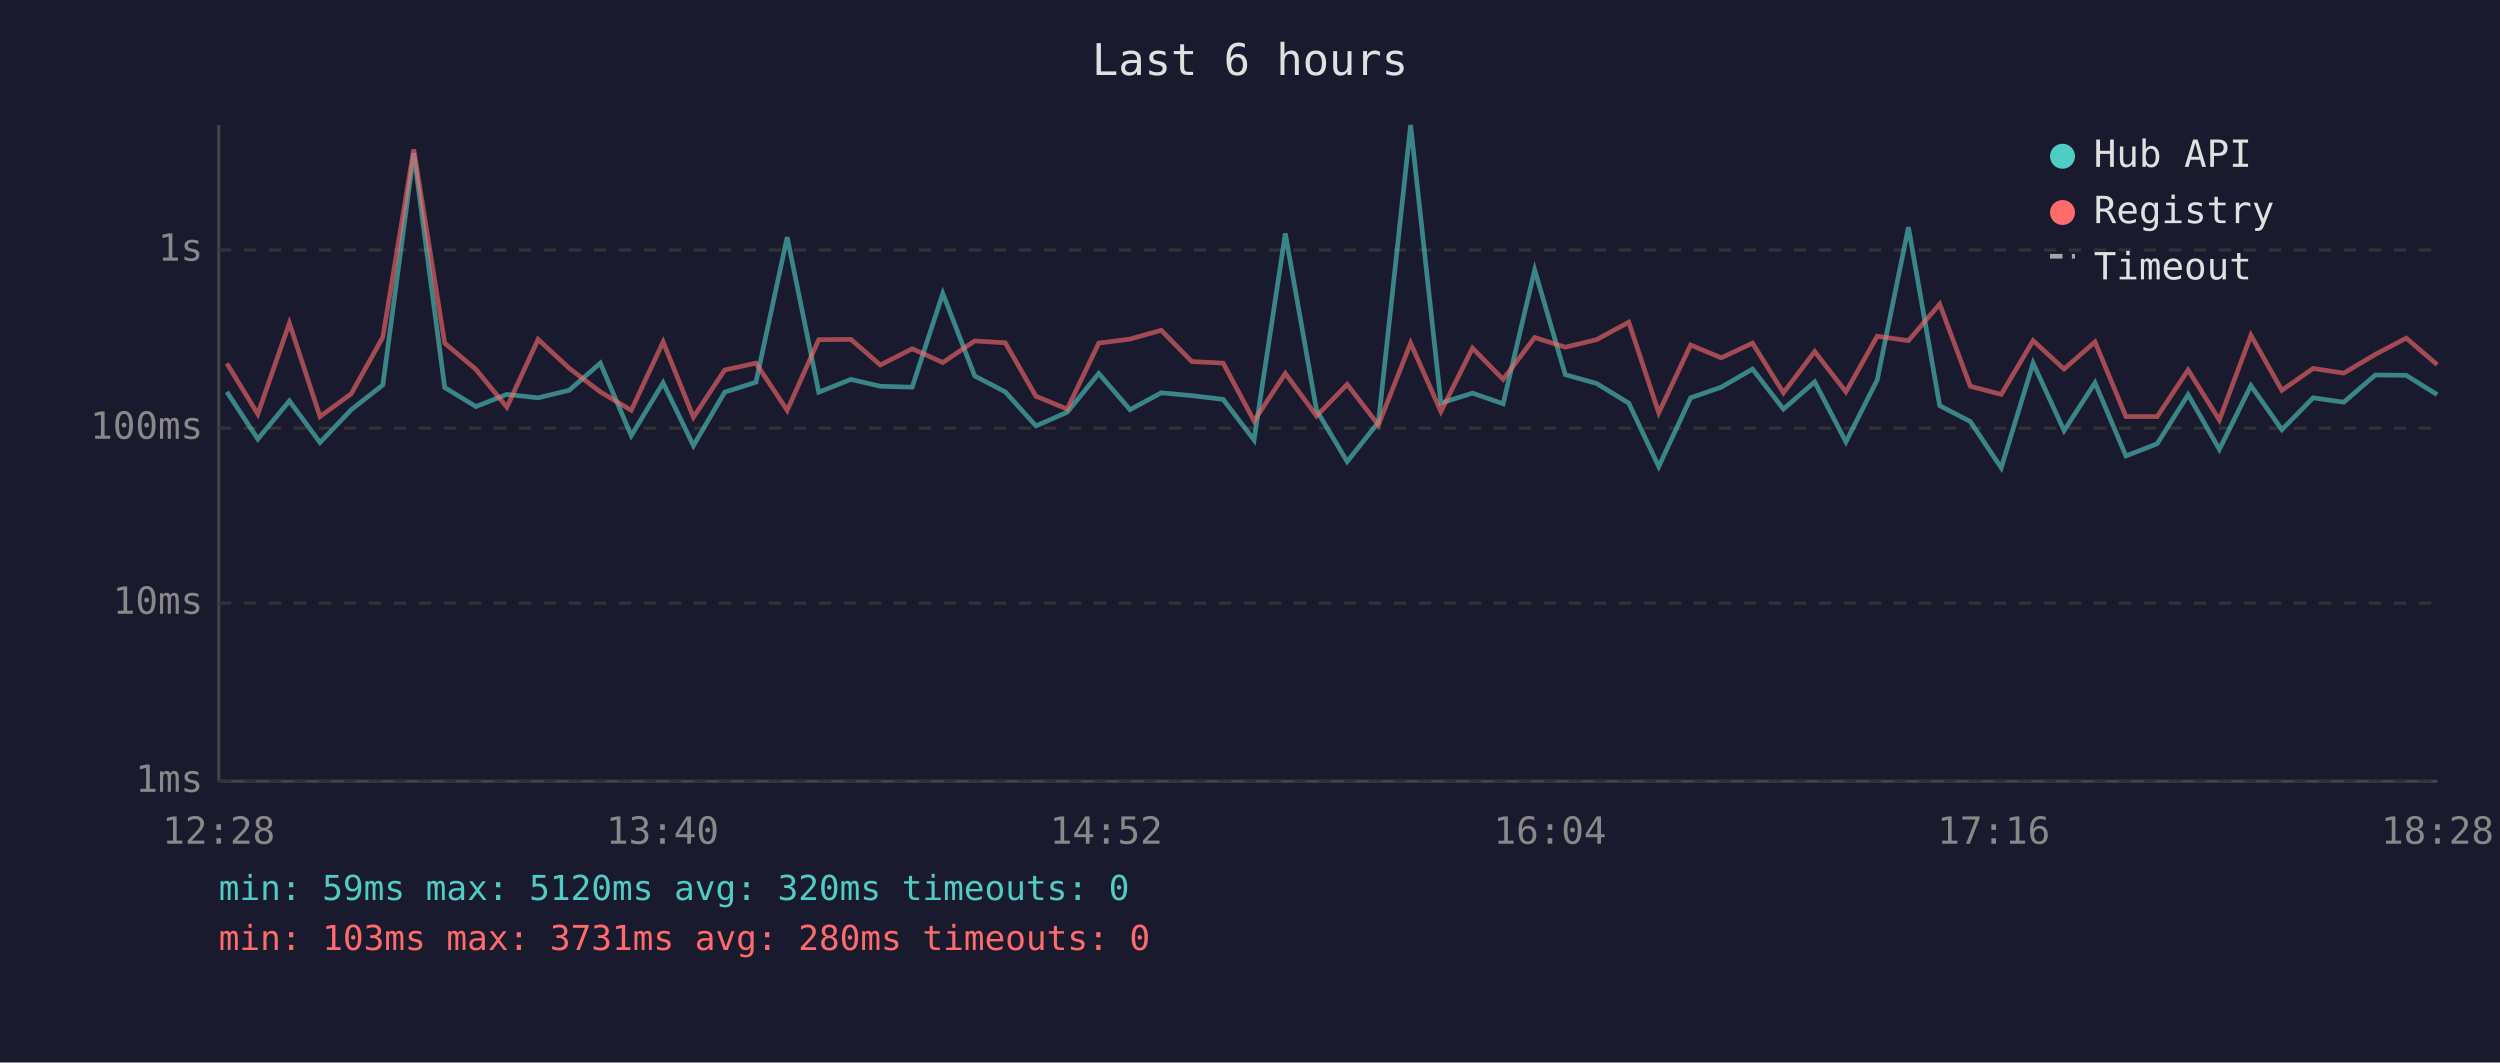
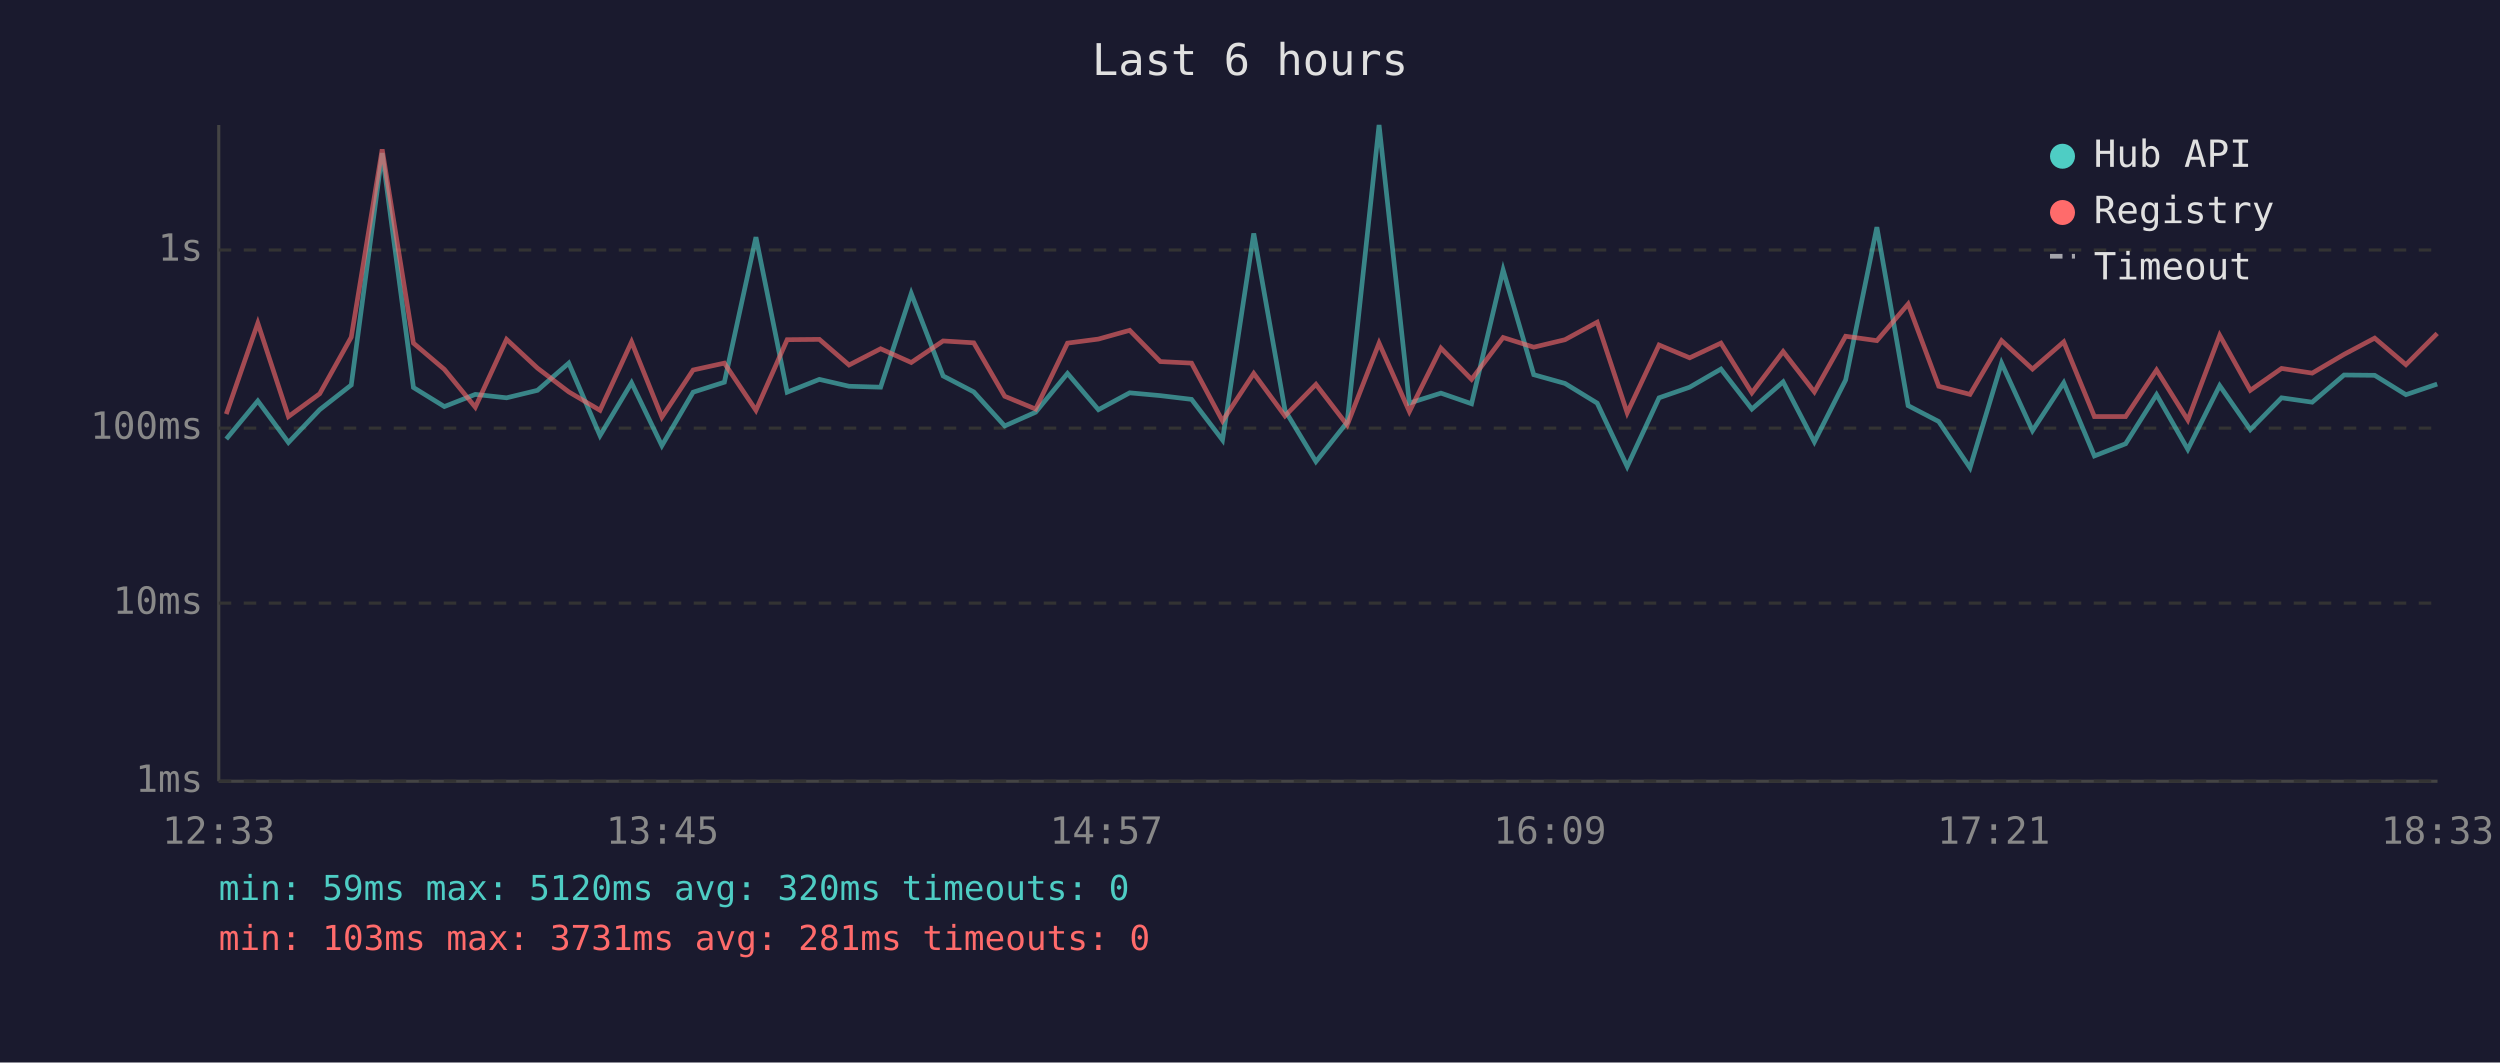
<svg xmlns="http://www.w3.org/2000/svg" viewBox="0 0 800 340" font-family="monospace" font-size="12">
  <rect width="800" height="340" fill="#1a1a2e" />
  <text x="400" y="24" fill="#e0e0e0" font-size="14" text-anchor="middle">Last 6 hours</text>
  <line x1="70" y1="40" x2="70" y2="250" stroke="#444" stroke-width="1" />
  <line x1="70" y1="250" x2="780" y2="250" stroke="#444" stroke-width="1" />
  <line x1="70" y1="250" x2="780" y2="250" stroke="#333" stroke-width="1" stroke-dasharray="4" />
  <text x="65" y="250" fill="#888" text-anchor="end" dominant-baseline="middle">1ms</text>
  <line x1="70" y1="193" x2="780" y2="193" stroke="#333" stroke-width="1" stroke-dasharray="4" />
  <text x="65" y="193" fill="#888" text-anchor="end" dominant-baseline="middle">10ms</text>
  <line x1="70" y1="137" x2="780" y2="137" stroke="#333" stroke-width="1" stroke-dasharray="4" />
  <text x="65" y="137" fill="#888" text-anchor="end" dominant-baseline="middle">100ms</text>
  <line x1="70" y1="80" x2="780" y2="80" stroke="#333" stroke-width="1" stroke-dasharray="4" />
  <text x="65" y="80" fill="#888" text-anchor="end" dominant-baseline="middle">1s</text>
-   <text x="70" y="270" fill="#888" text-anchor="middle">12:28</text>
-   <text x="212" y="270" fill="#888" text-anchor="middle">13:40</text>
-   <text x="354" y="270" fill="#888" text-anchor="middle">14:52</text>
-   <text x="496" y="270" fill="#888" text-anchor="middle">16:04</text>
-   <text x="638" y="270" fill="#888" text-anchor="middle">17:16</text>
-   <text x="780" y="270" fill="#888" text-anchor="middle">18:28</text>
-   <polyline points="72.6,125.4 82.5,140.5 92.6,128.3 102.4,141.6 112.4,131.1 122.5,123.2 132.4,49.0 142.3,124.0 152.3,130.1 162.2,126.2 172.2,127.3 182.1,124.9 192.1,116.2 202.0,139.4 212.2,122.5 221.9,142.6 231.9,125.5 241.9,122.3 251.9,75.9 262.0,125.5 272.3,121.4 281.7,123.6 291.9,123.9 301.7,93.9 311.9,120.3 321.7,125.4 331.5,136.3 341.5,131.9 351.6,119.5 361.6,131.1 371.6,125.7 381.4,126.6 391.4,127.8 401.3,140.8 411.3,74.7 421.3,131.3 431.1,147.7 441.1,135.1 451.4,40.0 461.1,129.0 471.2,125.8 481.0,129.2 491.1,86.4 500.9,119.9 510.9,122.7 521.2,129.0 530.8,149.3 541.0,127.3 550.8,123.9 560.8,118.1 570.7,130.9 580.7,122.2 590.7,141.4 600.7,121.6 610.7,72.7 620.7,129.8 630.5,134.9 640.4,149.7 650.6,116.2 660.5,137.8 670.4,122.5 680.3,145.9 690.3,142.0 700.2,126.3 710.2,143.8 720.3,123.4 730.2,137.5 740.2,127.3 750.0,128.7 760.1,120.0 770.0,120.1 779.9,126.3" fill="none" stroke="#4ecdc4" stroke-width="1.5" opacity="0.6" />
-   <polyline points="72.6,116.3 82.5,132.5 92.6,103.4 102.4,133.3 112.4,126.0 122.5,107.9 132.4,47.8 142.3,109.8 152.3,118.2 162.2,130.3 172.2,108.6 182.1,117.8 192.1,125.4 202.0,131.3 212.2,109.4 221.9,133.5 231.9,118.4 241.9,116.2 251.9,131.3 262.0,108.7 272.3,108.6 281.7,116.8 291.9,111.6 301.7,116.0 311.9,109.1 321.7,109.7 331.5,126.8 341.5,130.9 351.6,109.8 361.6,108.5 371.6,105.7 381.4,115.7 391.4,116.2 401.3,134.7 411.3,119.5 421.3,133.1 431.1,123.0 441.1,136.0 451.4,109.8 461.1,131.7 471.2,111.4 481.0,121.4 491.1,108.0 500.9,111.1 510.9,108.7 521.2,103.1 530.8,132.1 541.0,110.4 550.8,114.5 560.8,109.8 570.7,125.7 580.7,112.5 590.7,125.4 600.7,107.6 610.7,109.0 620.7,97.3 630.5,123.6 640.4,126.2 650.6,109.0 660.5,118.1 670.4,109.4 680.3,133.3 690.3,133.3 700.2,118.4 710.2,134.4 720.3,107.3 730.2,124.9 740.2,117.9 750.0,119.4 760.1,113.4 770.0,108.2 779.9,116.7" fill="none" stroke="#ff6b6b" stroke-width="1.5" opacity="0.6" />
+   <text x="70" y="270" fill="#888" text-anchor="middle">12:33</text>
+   <text x="212" y="270" fill="#888" text-anchor="middle">13:45</text>
+   <text x="354" y="270" fill="#888" text-anchor="middle">14:57</text>
+   <text x="496" y="270" fill="#888" text-anchor="middle">16:09</text>
+   <text x="638" y="270" fill="#888" text-anchor="middle">17:21</text>
+   <text x="780" y="270" fill="#888" text-anchor="middle">18:33</text>
+   <polyline points="72.4,140.5 82.5,128.3 92.3,141.6 102.3,131.1 112.4,123.2 122.3,49.0 132.3,124.0 142.2,130.1 152.1,126.2 162.1,127.3 172.0,124.9 182.0,116.2 192.0,139.4 202.1,122.5 211.8,142.6 221.8,125.5 231.8,122.3 241.9,75.9 251.9,125.5 262.2,121.4 271.7,123.6 281.8,123.9 291.6,93.9 301.8,120.3 311.6,125.4 321.5,136.3 331.4,131.9 341.6,119.5 351.5,131.1 361.5,125.7 371.3,126.6 381.3,127.8 391.2,140.8 401.2,74.7 411.2,131.3 421.1,147.7 431.1,135.1 441.3,40.0 451.0,129.0 461.1,125.8 470.9,129.2 481.0,86.4 490.8,119.9 500.8,122.7 511.1,129.0 520.7,149.3 530.9,127.3 540.7,123.9 550.7,118.1 560.6,130.9 570.6,122.2 580.6,141.4 590.6,121.6 600.6,72.7 610.6,129.8 620.4,134.9 630.4,149.7 640.5,116.2 650.4,137.8 660.4,122.5 670.2,145.9 680.2,142.0 690.1,126.3 700.1,143.8 710.3,123.4 720.1,137.5 730.1,127.3 739.9,128.7 750.1,120.0 759.9,120.1 769.9,126.3 779.9,122.9" fill="none" stroke="#4ecdc4" stroke-width="1.5" opacity="0.6" />
+   <polyline points="72.4,132.5 82.5,103.4 92.3,133.3 102.3,126.0 112.4,107.9 122.3,47.8 132.3,109.8 142.2,118.2 152.1,130.3 162.1,108.6 172.0,117.8 182.0,125.4 192.0,131.3 202.1,109.4 211.8,133.5 221.8,118.4 231.8,116.2 241.9,131.3 251.9,108.7 262.2,108.6 271.7,116.8 281.8,111.6 291.6,116.0 301.8,109.1 311.6,109.7 321.5,126.8 331.4,130.9 341.6,109.8 351.5,108.5 361.5,105.7 371.3,115.7 381.3,116.2 391.2,134.7 401.2,119.5 411.2,133.1 421.1,123.0 431.1,136.0 441.3,109.8 451.0,131.7 461.1,111.4 470.9,121.4 481.0,108.0 490.8,111.1 500.8,108.7 511.1,103.1 520.7,132.1 530.9,110.4 540.7,114.5 550.7,109.8 560.6,125.7 570.6,112.5 580.6,125.4 590.6,107.6 600.6,109.0 610.6,97.3 620.4,123.6 630.4,126.2 640.5,109.0 650.4,118.1 660.4,109.4 670.2,133.3 680.2,133.3 690.1,118.4 700.1,134.4 710.3,107.3 720.1,124.9 730.1,117.9 739.9,119.4 750.1,113.4 759.9,108.2 769.9,116.7 779.9,106.7" fill="none" stroke="#ff6b6b" stroke-width="1.5" opacity="0.6" />
  <circle cx="660" cy="50" r="4" fill="#4ecdc4" />
  <text x="670" y="50" fill="#e0e0e0" dominant-baseline="middle">Hub API</text>
  <circle cx="660" cy="68" r="4" fill="#ff6b6b" />
  <text x="670" y="68" fill="#e0e0e0" dominant-baseline="middle">Registry</text>
  <line x1="656" y1="82" x2="664" y2="82" stroke="#e0e0e0" stroke-width="1.5" stroke-dasharray="4,3" opacity="0.7" />
  <text x="670" y="86" fill="#e0e0e0" dominant-baseline="middle">Timeout</text>
  <text x="70" y="288" fill="#4ecdc4" font-size="11">min: 59ms  max: 5120ms  avg: 320ms  timeouts: 0</text>
-   <text x="70" y="304" fill="#ff6b6b" font-size="11">min: 103ms  max: 3731ms  avg: 280ms  timeouts: 0</text>
+   <text x="70" y="304" fill="#ff6b6b" font-size="11">min: 103ms  max: 3731ms  avg: 281ms  timeouts: 0</text>
</svg>
